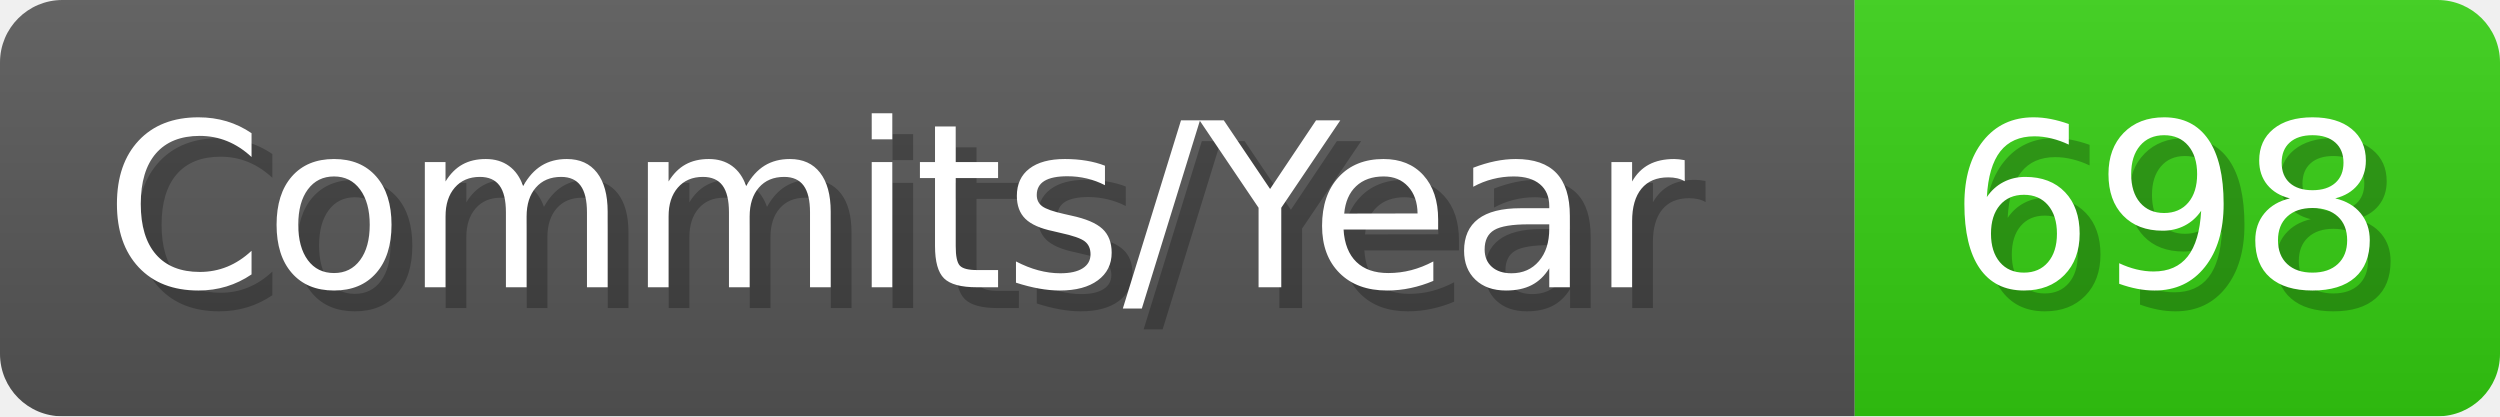
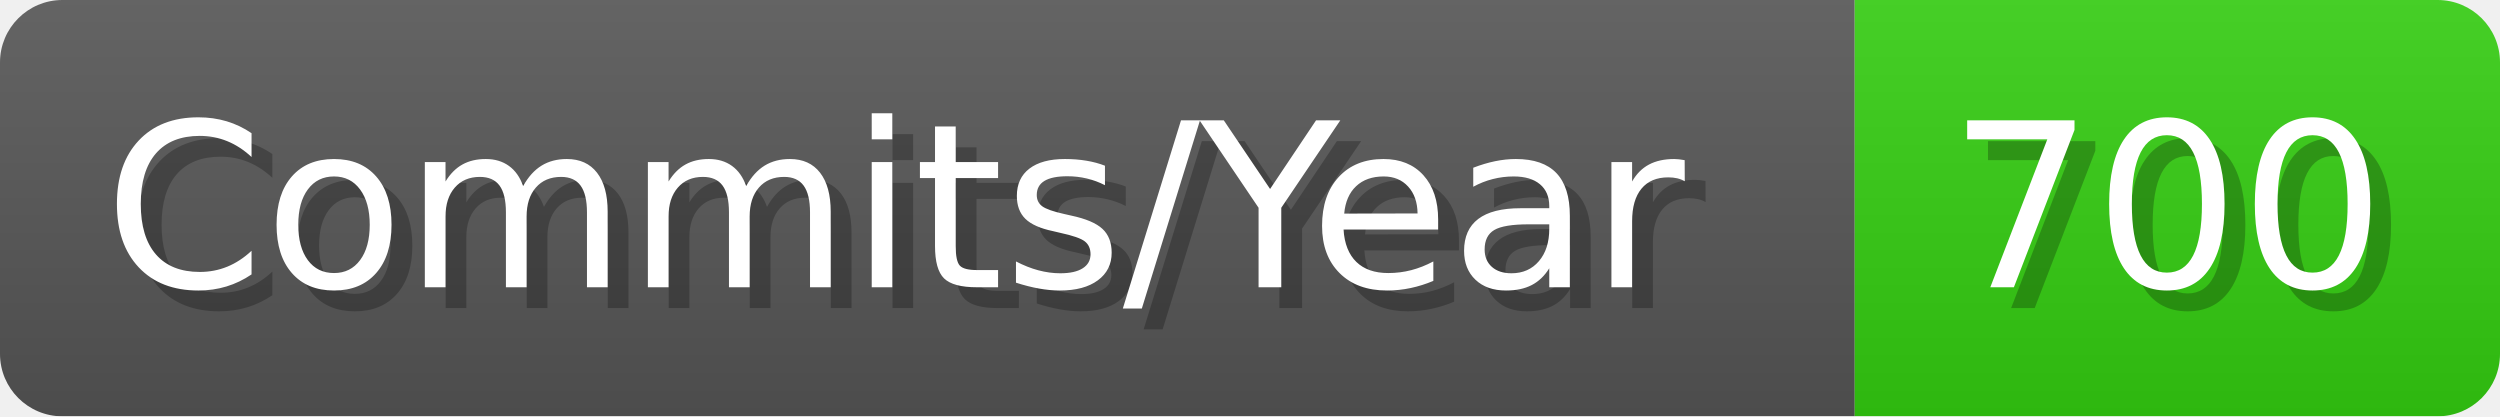
- <svg xmlns="http://www.w3.org/2000/svg" width="120.1" height="20" viewBox="0 0 1201 200" role="img" aria-label="Commits/Year: 698">
+ <svg xmlns="http://www.w3.org/2000/svg" width="120.1" height="20" viewBox="0 0 1201 200" role="img" aria-label="Commits/Year: 700">
  <linearGradient id="aUPdi" x2="0" y2="100%">
    <stop offset="0" stop-opacity=".1" stop-color="#EEE" />
    <stop offset="1" stop-opacity=".1" />
  </linearGradient>
  <mask id="WfAiQ">
    <rect width="1201" height="200" rx="30" fill="#FFF" />
  </mask>
  <g mask="url(#WfAiQ)">
    <rect width="891" height="200" fill="#555" />
    <rect width="310" height="200" fill="#3C1" x="891" />
    <rect width="1201" height="200" fill="url(#aUPdi)" />
  </g>
  <g aria-hidden="true" fill="#fff" text-anchor="start" font-family="Verdana,DejaVu Sans,sans-serif" font-size="110">
    <text x="60" y="148" textLength="791" fill="#000" opacity="0.25">Commits/Year</text>
    <text x="50" y="138" textLength="791">Commits/Year</text>
-     <text x="946" y="148" textLength="210" fill="#000" opacity="0.25">698</text>
-     <text x="936" y="138" textLength="210">698</text>
+     <text x="946" y="148" textLength="210" fill="#000" opacity="0.25">700</text>
+     <text x="936" y="138" textLength="210">700</text>
  </g>
</svg>
